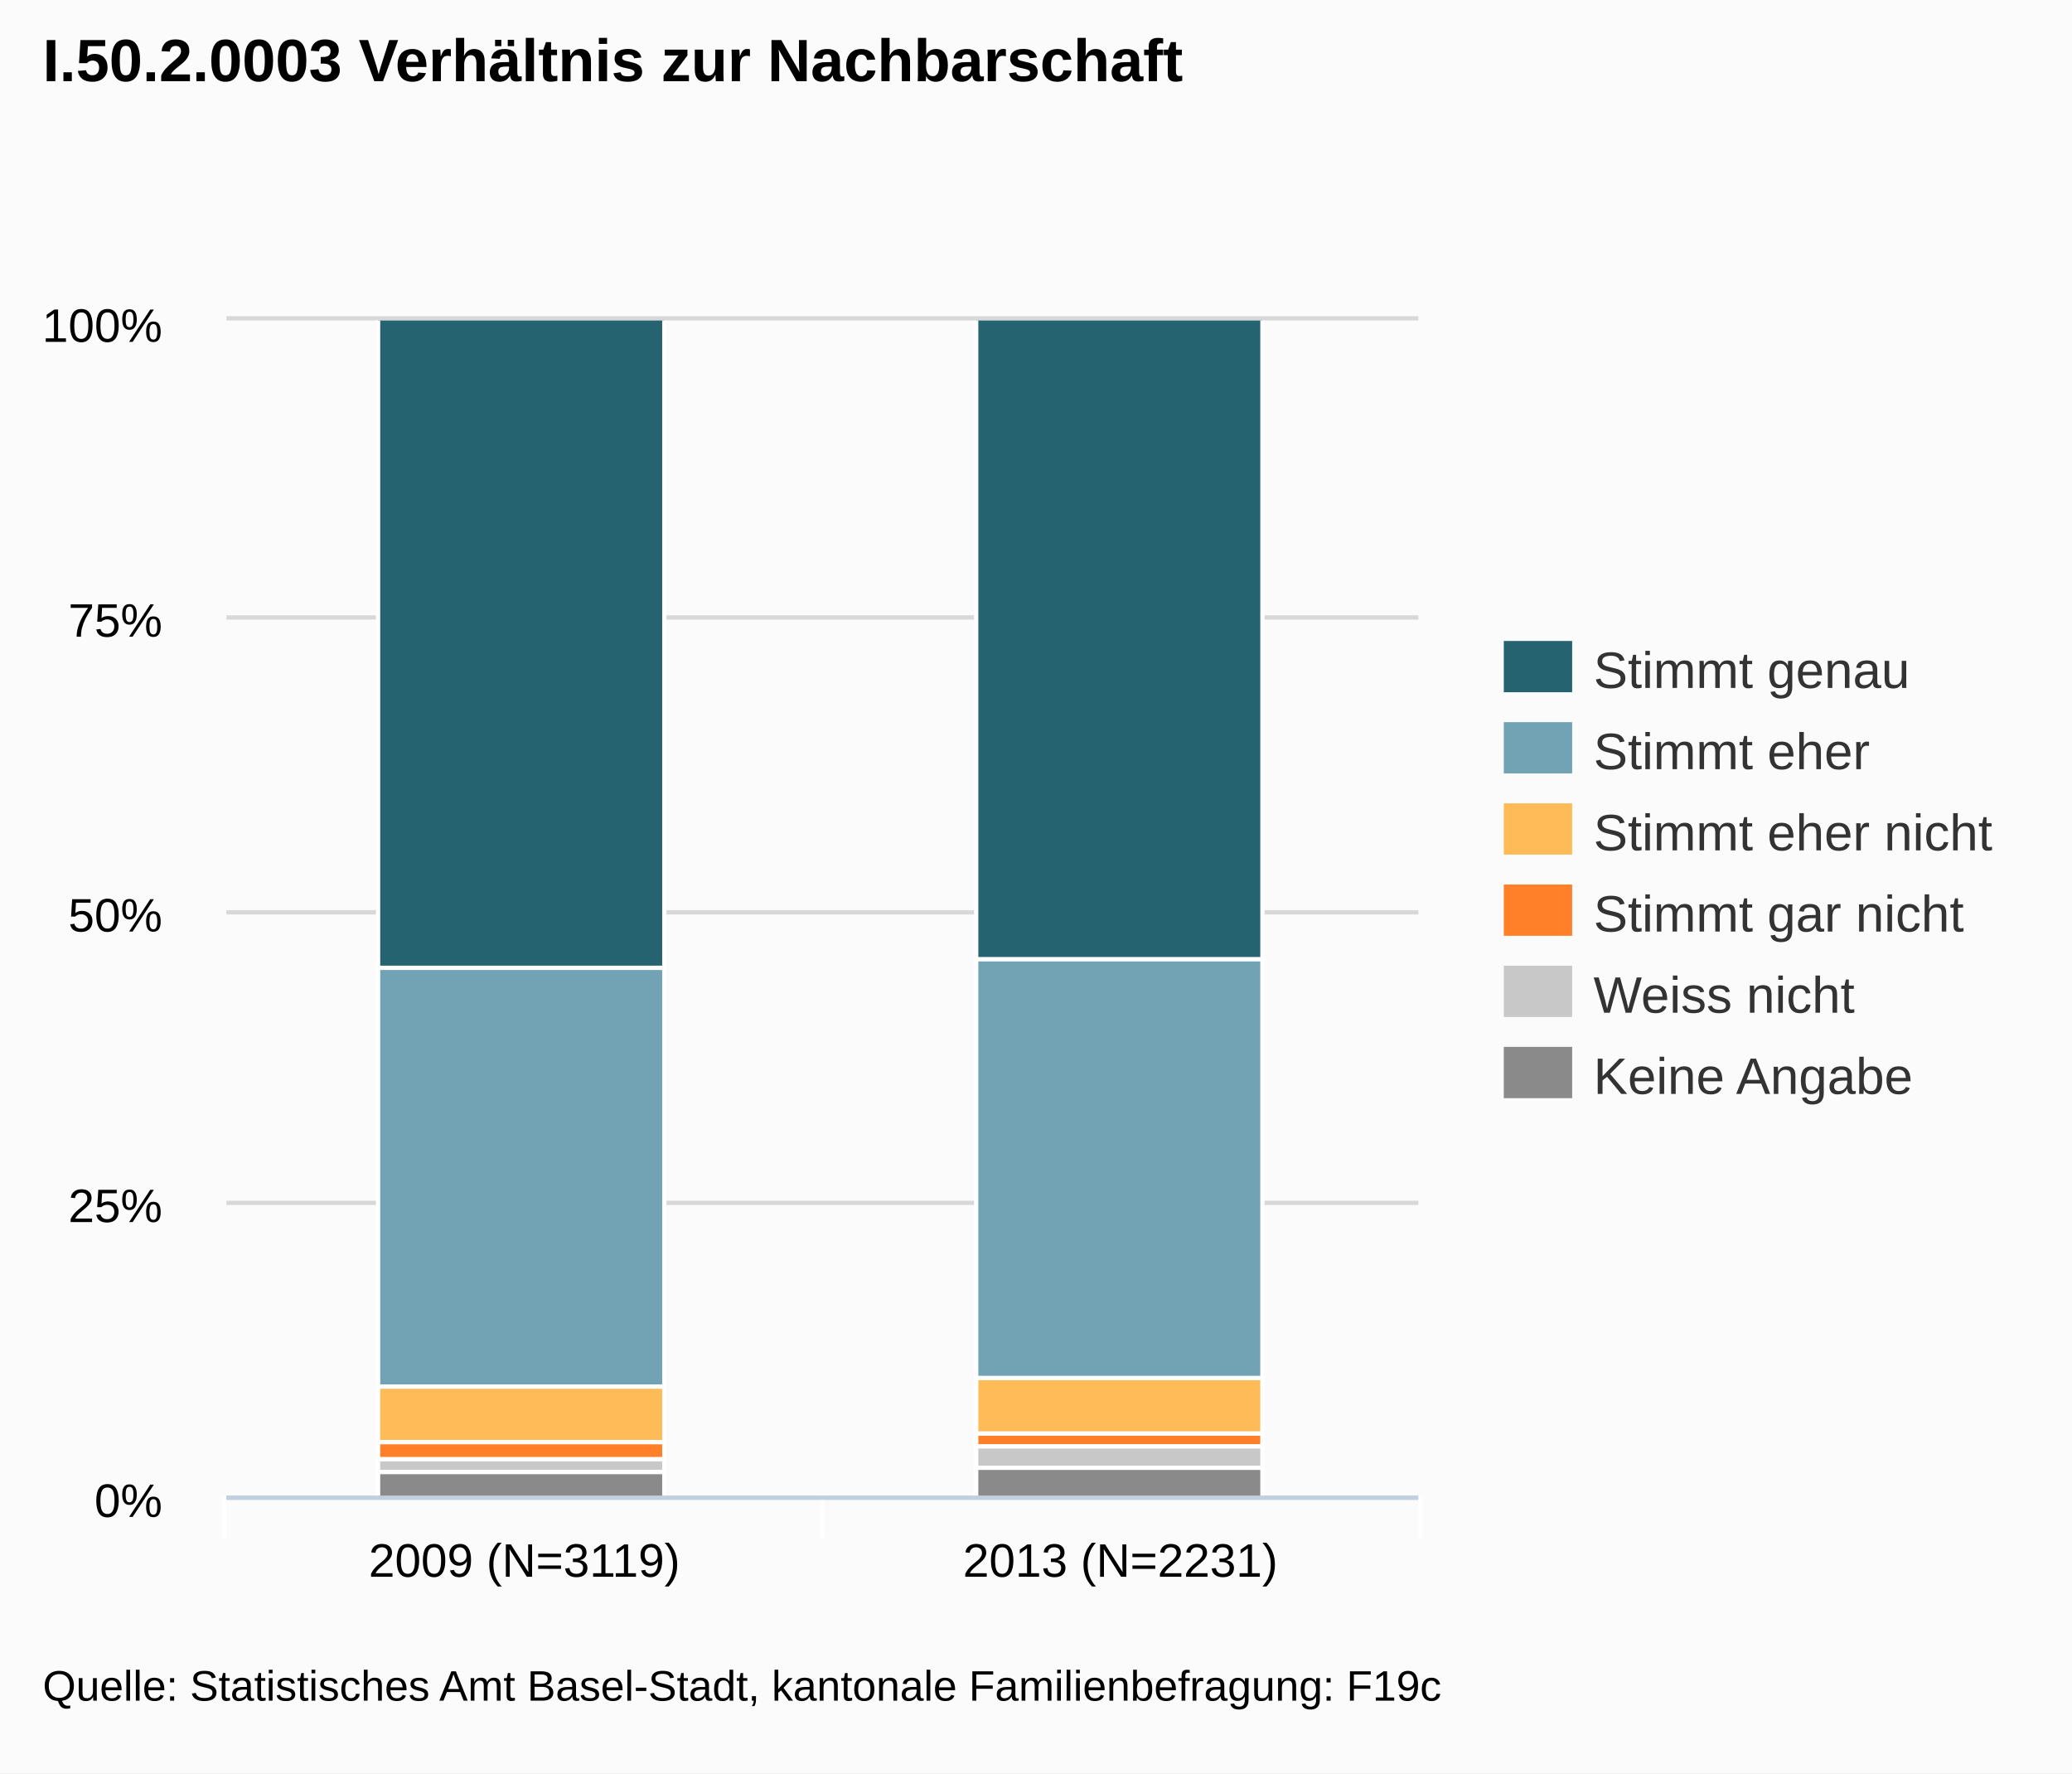
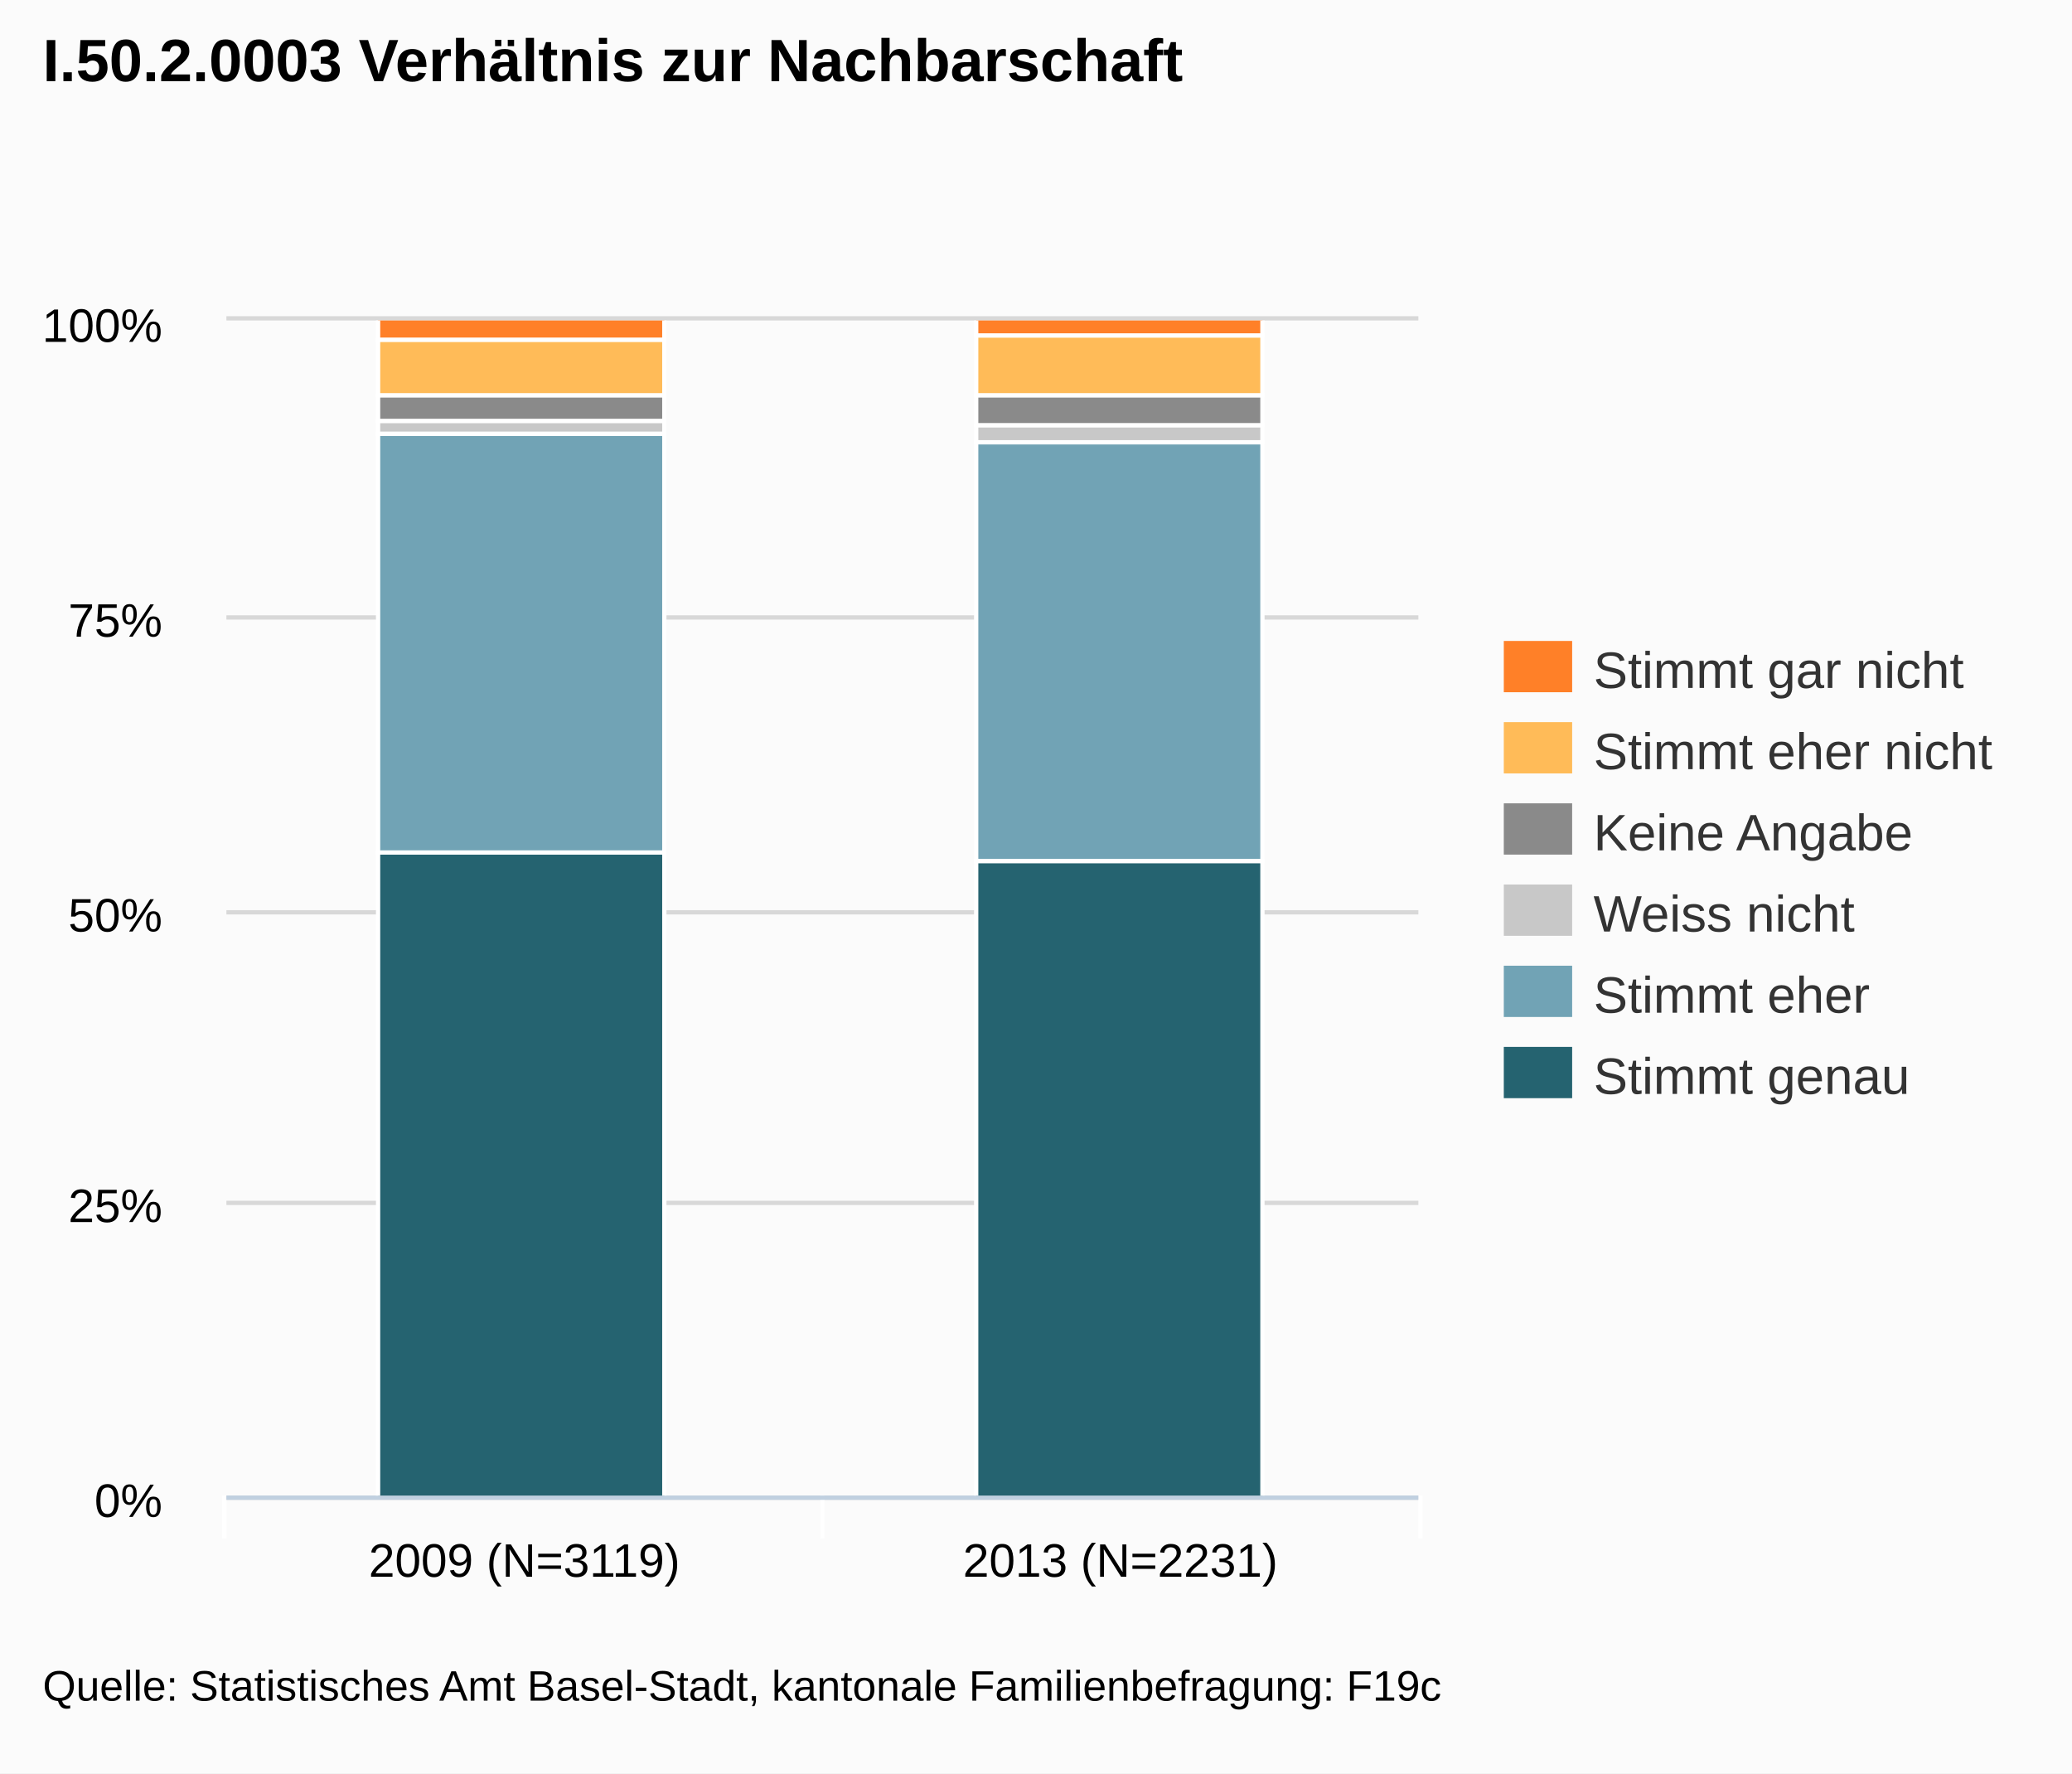
<svg xmlns="http://www.w3.org/2000/svg" version="1.1" style="font-family:arial;font-size:12px;" viewBox="0 0 485 415">
  <defs>
    <clipPath id="highcharts-3">
      <rect x="0" y="0" width="279" height="275" />
    </clipPath>
  </defs>
  <rect x="0" y="0" width="485" height="415" fill="#fbfbfb" class=" highcharts-background" />
  <g class="highcharts-grid" />
  <g class="highcharts-grid">
    <path fill="none" d="M 53 350.5 L 332 350.5" stroke="#D8D8D8" stroke-width="1" opacity="1" />
    <path fill="none" d="M 53 281.5 L 332 281.5" stroke="#D8D8D8" stroke-width="1" opacity="1" />
    <path fill="none" d="M 53 213.5 L 332 213.5" stroke="#D8D8D8" stroke-width="1" opacity="1" />
    <path fill="none" d="M 53 144.5 L 332 144.5" stroke="#D8D8D8" stroke-width="1" opacity="1" />
    <path fill="none" d="M 53 74.5 L 332 74.5" stroke="#D8D8D8" stroke-width="1" opacity="1" />
  </g>
  <g class="highcharts-axis">
    <path fill="none" d="M 192.5 350 L 192.5 360" stroke="#FFFFFF" stroke-width="1" opacity="1" />
    <path fill="none" d="M 332.5 350 L 332.5 360" stroke="#FFFFFF" stroke-width="1" opacity="1" />
    <path fill="none" d="M 52.5 350 L 52.5 360" stroke="#FFFFFF" stroke-width="1" opacity="1" />
    <path fill="none" d="M 53 350.5 L 332 350.5" stroke="#C0D0E0" stroke-width="1" />
  </g>
  <g class="highcharts-axis" />
  <g class="highcharts-series-group">
    <g class="highcharts-series highcharts-series-0" transform="translate(53,75) scale(1 1)" clip-path="url(#highcharts-3)">
-       <rect x="35.5" y="-0.5" width="67" height="152" stroke="#FFFFFF" stroke-width="1" fill="#256370" rx="0" ry="0" />
-       <rect x="175.5" y="-0.5" width="67" height="150" stroke="#FFFFFF" stroke-width="1" fill="#256370" rx="0" ry="0" />
+       <rect x="35.5" y="124.5" width="67" height="151" stroke="#FFFFFF" stroke-width="1" fill="#256370" rx="0" ry="0" />
+       <rect x="175.5" y="126.5" width="67" height="149" stroke="#FFFFFF" stroke-width="1" fill="#256370" rx="0" ry="0" />
    </g>
    <g class="highcharts-markers highcharts-series-0" transform="translate(53,75) scale(1 1)" clip-path="none" />
    <g class="highcharts-series highcharts-series-1" transform="translate(53,75) scale(1 1)" clip-path="url(#highcharts-3)">
-       <rect x="35.5" y="151.5" width="67" height="98" stroke="#FFFFFF" stroke-width="1" fill="#71A3B5" rx="0" ry="0" />
-       <rect x="175.5" y="149.5" width="67" height="98" stroke="#FFFFFF" stroke-width="1" fill="#71A3B5" rx="0" ry="0" />
+       <rect x="35.5" y="26.5" width="67" height="98" stroke="#FFFFFF" stroke-width="1" fill="#71A3B5" rx="0" ry="0" />
+       <rect x="175.5" y="28.5" width="67" height="98" stroke="#FFFFFF" stroke-width="1" fill="#71A3B5" rx="0" ry="0" />
    </g>
    <g class="highcharts-markers highcharts-series-1" transform="translate(53,75) scale(1 1)" clip-path="none" />
    <g class="highcharts-series highcharts-series-2" transform="translate(53,75) scale(1 1)" clip-path="url(#highcharts-3)">
-       <rect x="35.5" y="249.5" width="67" height="13" stroke="#FFFFFF" stroke-width="1" fill="#FFBB58" rx="0" ry="0" />
-       <rect x="175.5" y="247.5" width="67" height="13" stroke="#FFFFFF" stroke-width="1" fill="#FFBB58" rx="0" ry="0" />
+       <rect x="35.5" y="23.5" width="67" height="3" stroke="#FFFFFF" stroke-width="1" fill="#C8C8C8" rx="0" ry="0" />
+       <rect x="175.5" y="24.5" width="67" height="4" stroke="#FFFFFF" stroke-width="1" fill="#C8C8C8" rx="0" ry="0" />
    </g>
    <g class="highcharts-markers highcharts-series-2" transform="translate(53,75) scale(1 1)" clip-path="none" />
    <g class="highcharts-series highcharts-series-3" transform="translate(53,75) scale(1 1)" clip-path="url(#highcharts-3)">
-       <rect x="35.5" y="262.5" width="67" height="4" stroke="#FFFFFF" stroke-width="1" fill="#FF8028" rx="0" ry="0" />
-       <rect x="175.5" y="260.5" width="67" height="3" stroke="#FFFFFF" stroke-width="1" fill="#FF8028" rx="0" ry="0" />
+       <rect x="35.5" y="17.5" width="67" height="6" stroke="#FFFFFF" stroke-width="1" fill="#8A8A8A" rx="0" ry="0" />
+       <rect x="175.5" y="17.5" width="67" height="7" stroke="#FFFFFF" stroke-width="1" fill="#8A8A8A" rx="0" ry="0" />
    </g>
    <g class="highcharts-markers highcharts-series-3" transform="translate(53,75) scale(1 1)" clip-path="none" />
    <g class="highcharts-series highcharts-series-4" transform="translate(53,75) scale(1 1)" clip-path="url(#highcharts-3)">
-       <rect x="35.5" y="266.5" width="67" height="3" stroke="#FFFFFF" stroke-width="1" fill="#C8C8C8" rx="0" ry="0" />
-       <rect x="175.5" y="263.5" width="67" height="5" stroke="#FFFFFF" stroke-width="1" fill="#C8C8C8" rx="0" ry="0" />
+       <rect x="35.5" y="4.5" width="67" height="13" stroke="#FFFFFF" stroke-width="1" fill="#FFBB58" rx="0" ry="0" />
+       <rect x="175.5" y="3.5" width="67" height="14" stroke="#FFFFFF" stroke-width="1" fill="#FFBB58" rx="0" ry="0" />
    </g>
    <g class="highcharts-markers highcharts-series-4" transform="translate(53,75) scale(1 1)" clip-path="none" />
    <g class="highcharts-series highcharts-series-5" transform="translate(53,75) scale(1 1)" clip-path="url(#highcharts-3)">
-       <rect x="35.5" y="269.5" width="67" height="6" stroke="#FFFFFF" stroke-width="1" fill="#8A8A8A" rx="0" ry="0" />
-       <rect x="175.5" y="268.5" width="67" height="7" stroke="#FFFFFF" stroke-width="1" fill="#8A8A8A" rx="0" ry="0" />
+       <rect x="35.5" y="-0.5" width="67" height="5" stroke="#FFFFFF" stroke-width="1" fill="#FF8028" rx="0" ry="0" />
+       <rect x="175.5" y="-0.5" width="67" height="4" stroke="#FFFFFF" stroke-width="1" fill="#FF8028" rx="0" ry="0" />
    </g>
    <g class="highcharts-markers highcharts-series-5" transform="translate(53,75) scale(1 1)" clip-path="none" />
  </g>
  <text x="10" text-anchor="start" class="highcharts-title" style="color:#000000;font-size:14;font-weight:bold;font-family:arial;fill:#000000;width:421px;" y="19">
    <tspan>I.50.2.0003 Verhältnis zur Nachbarschaft</tspan>
  </text>
  <g class="highcharts-legend" transform="translate(344,143)">
    <g>
      <g>
        <g class="highcharts-legend-item" transform="translate(8,3)">
          <text x="21" style="color:#333333;font-size:12px;font-weight:normal;cursor:pointer;fill:#333333;" text-anchor="start" y="15">
-             <tspan>Stimmt genau</tspan>
+             <tspan>Stimmt gar nicht</tspan>
          </text>
-           <rect x="0" y="4" width="16" height="12" fill="#256370" />
+           <rect x="0" y="4" width="16" height="12" fill="#FF8028" />
        </g>
        <g class="highcharts-legend-item" transform="translate(8,22)">
+           <text x="21" y="15" style="color:#333333;font-size:12px;font-weight:normal;cursor:pointer;fill:#333333;" text-anchor="start">
+             <tspan>Stimmt eher nicht</tspan>
+           </text>
+           <rect x="0" y="4" width="16" height="12" fill="#FFBB58" />
+         </g>
+         <g class="highcharts-legend-item" transform="translate(8,41)">
+           <text x="21" y="15" style="color:#333333;font-size:12px;font-weight:normal;cursor:pointer;fill:#333333;" text-anchor="start">
+             <tspan>Keine Angabe</tspan>
+           </text>
+           <rect x="0" y="4" width="16" height="12" fill="#8A8A8A" />
+         </g>
+         <g class="highcharts-legend-item" transform="translate(8,60)">
+           <text x="21" y="15" style="color:#333333;font-size:12px;font-weight:normal;cursor:pointer;fill:#333333;" text-anchor="start">
+             <tspan>Weiss nicht</tspan>
+           </text>
+           <rect x="0" y="4" width="16" height="12" fill="#C8C8C8" />
+         </g>
+         <g class="highcharts-legend-item" transform="translate(8,79)">
          <text x="21" y="15" style="color:#333333;font-size:12px;font-weight:normal;cursor:pointer;fill:#333333;" text-anchor="start">
            <tspan>Stimmt eher</tspan>
          </text>
          <rect x="0" y="4" width="16" height="12" fill="#71A3B5" />
        </g>
-         <g class="highcharts-legend-item" transform="translate(8,41)">
-           <text x="21" y="15" style="color:#333333;font-size:12px;font-weight:normal;cursor:pointer;fill:#333333;" text-anchor="start">
-             <tspan>Stimmt eher nicht</tspan>
-           </text>
-           <rect x="0" y="4" width="16" height="12" fill="#FFBB58" />
-         </g>
-         <g class="highcharts-legend-item" transform="translate(8,60)">
-           <text x="21" y="15" style="color:#333333;font-size:12px;font-weight:normal;cursor:pointer;fill:#333333;" text-anchor="start">
-             <tspan>Stimmt gar nicht</tspan>
-           </text>
-           <rect x="0" y="4" width="16" height="12" fill="#FF8028" />
-         </g>
-         <g class="highcharts-legend-item" transform="translate(8,79)">
-           <text x="21" y="15" style="color:#333333;font-size:12px;font-weight:normal;cursor:pointer;fill:#333333;" text-anchor="start">
-             <tspan>Weiss nicht</tspan>
-           </text>
-           <rect x="0" y="4" width="16" height="12" fill="#C8C8C8" />
-         </g>
        <g class="highcharts-legend-item" transform="translate(8,98)">
          <text x="21" y="15" style="color:#333333;font-size:12px;font-weight:normal;cursor:pointer;fill:#333333;" text-anchor="start">
-             <tspan>Keine Angabe</tspan>
+             <tspan>Stimmt genau</tspan>
          </text>
-           <rect x="0" y="4" width="16" height="12" fill="#8A8A8A" />
+           <rect x="0" y="4" width="16" height="12" fill="#256370" />
        </g>
      </g>
    </g>
  </g>
  <g class="highcharts-axis-labels highcharts-xaxis-labels">
    <text x="122.75" style="color:#000000;cursor:default;font-size:11px;fill:#000000;width:130px;text-overflow:clip;" text-anchor="middle" transform="translate(0,0)" y="369" opacity="1">
      <tspan>2009 (N=3119)</tspan>
    </text>
    <text x="262.25" style="color:#000000;cursor:default;font-size:11px;fill:#000000;width:130px;text-overflow:clip;" text-anchor="middle" transform="translate(0,0)" y="369" opacity="1">
      <tspan>2013 (N=2231)</tspan>
    </text>
  </g>
  <g class="highcharts-axis-labels highcharts-yaxis-labels">
    <text x="38" style="color:#000000;cursor:default;font-size:11px;fill:#000000;width:150px;text-overflow:clip;" text-anchor="end" transform="translate(0,0)" y="355" opacity="1">
      <tspan>0%</tspan>
    </text>
    <text x="38" style="color:#000000;cursor:default;font-size:11px;fill:#000000;width:150px;text-overflow:clip;" text-anchor="end" transform="translate(0,0)" y="286" opacity="1">
      <tspan>25%</tspan>
    </text>
    <text x="38" style="color:#000000;cursor:default;font-size:11px;fill:#000000;width:150px;text-overflow:clip;" text-anchor="end" transform="translate(0,0)" y="218" opacity="1">
      <tspan>50%</tspan>
    </text>
    <text x="38" style="color:#000000;cursor:default;font-size:11px;fill:#000000;width:150px;text-overflow:clip;" text-anchor="end" transform="translate(0,0)" y="149" opacity="1">
      <tspan>75%</tspan>
    </text>
    <text x="38" style="color:#000000;cursor:default;font-size:11px;fill:#000000;width:150px;text-overflow:clip;" text-anchor="end" transform="translate(0,0)" y="80" opacity="1">
      <tspan>100%</tspan>
    </text>
  </g>
  <g class="highcharts-tooltip" style="cursor:default;padding:0;pointer-events:none;white-space:nowrap;" transform="translate(0,-9000000000)">
    <path fill="none" d="M 3.5 0.5 L 13.5 0.5 C 16.5 0.5 16.5 0.5 16.5 3.5 L 16.5 13.5 C 16.5 16.5 16.5 16.5 13.5 16.5 L 3.5 16.5 C 0.5 16.5 0.5 16.5 0.5 13.5 L 0.5 3.5 C 0.5 0.5 0.5 0.5 3.5 0.5" stroke="black" stroke-opacity="0.05" stroke-width="5" transform="translate(1, 1)" />
    <path fill="none" d="M 3.5 0.5 L 13.5 0.5 C 16.5 0.5 16.5 0.5 16.5 3.5 L 16.5 13.5 C 16.5 16.5 16.5 16.5 13.5 16.5 L 3.5 16.5 C 0.5 16.5 0.5 16.5 0.5 13.5 L 0.5 3.5 C 0.5 0.5 0.5 0.5 3.5 0.5" stroke="black" stroke-opacity="0.1" stroke-width="3" transform="translate(1, 1)" />
    <path fill="none" d="M 3.5 0.5 L 13.5 0.5 C 16.5 0.5 16.5 0.5 16.5 3.5 L 16.5 13.5 C 16.5 16.5 16.5 16.5 13.5 16.5 L 3.5 16.5 C 0.5 16.5 0.5 16.5 0.5 13.5 L 0.5 3.5 C 0.5 0.5 0.5 0.5 3.5 0.5" stroke="black" stroke-opacity="0.15" stroke-width="1" transform="translate(1, 1)" />
    <path fill="rgb(249, 249, 249)" fill-opacity=" .85" d="M 3.5 0.5 L 13.5 0.5 C 16.5 0.5 16.5 0.5 16.5 3.5 L 16.5 13.5 C 16.5 16.5 16.5 16.5 13.5 16.5 L 3.5 16.5 C 0.5 16.5 0.5 16.5 0.5 13.5 L 0.5 3.5 C 0.5 0.5 0.5 0.5 3.5 0.5" />
    <text x="8" style="font-size:12px;color:#333333;fill:#333333;" y="20" />
  </g>
  <text x="10" text-anchor="start" style="cursor:default;color:#000000;font-size:10;fill:#000000;" y="398">
    <tspan>Quelle: Statistisches Amt Basel-Stadt, kantonale Familienbefragung: F19c</tspan>
  </text>
</svg>
